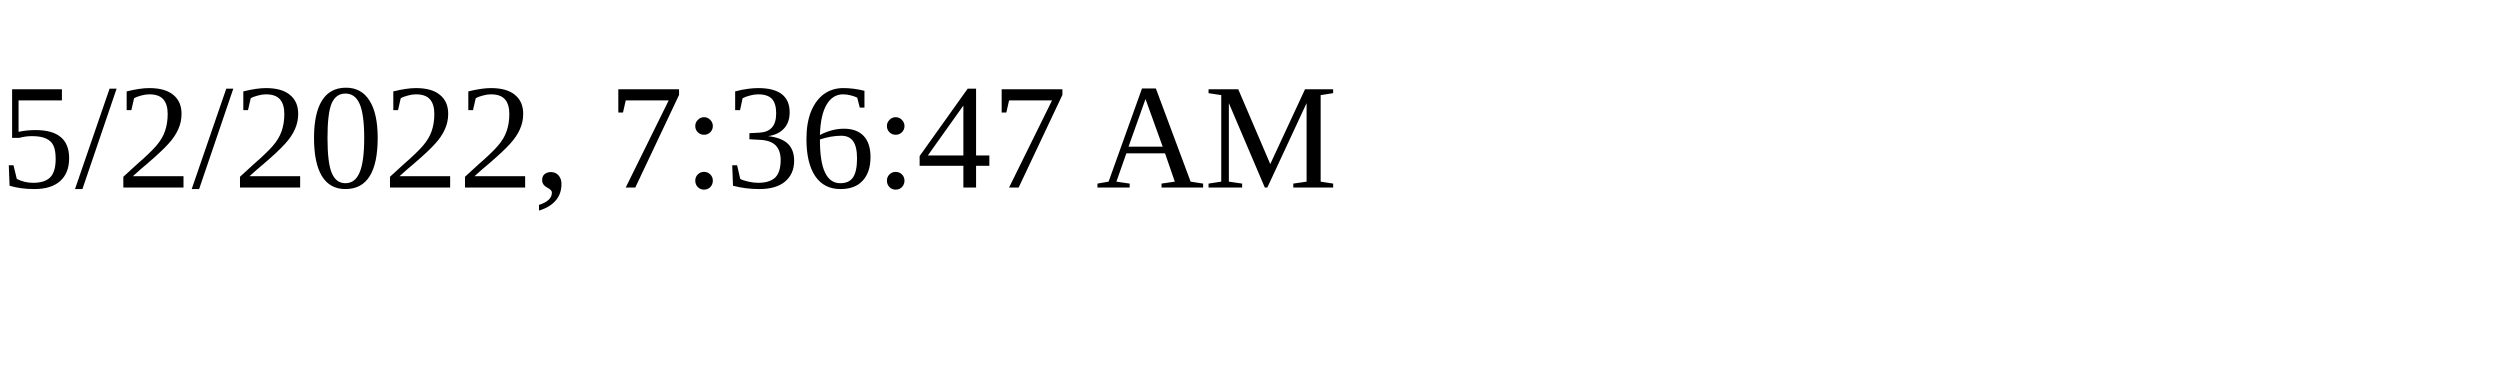
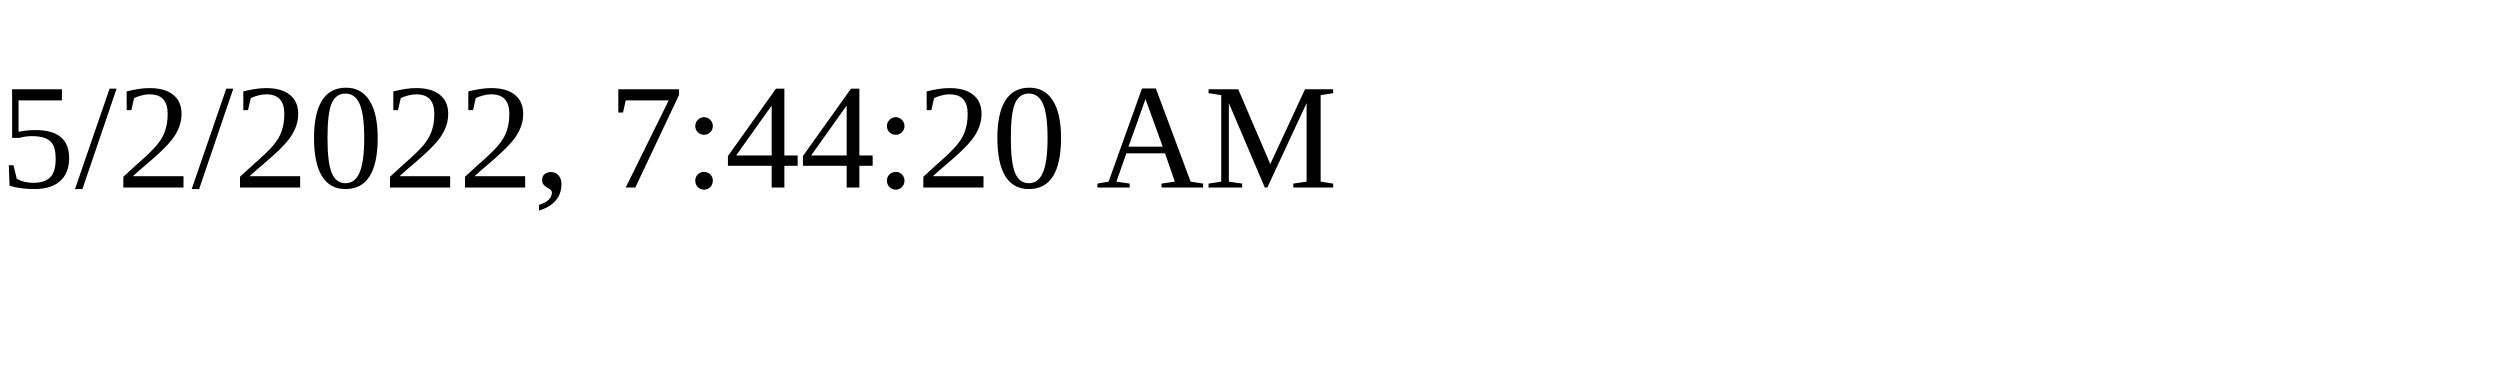
<svg xmlns="http://www.w3.org/2000/svg" height="30" width="200">
-   <text x="0" y="15">5/2/2022, 7:36:47 AM</text>
+   <text x="0" y="15">5/2/2022, 7:44:20 AM</text>
</svg>
